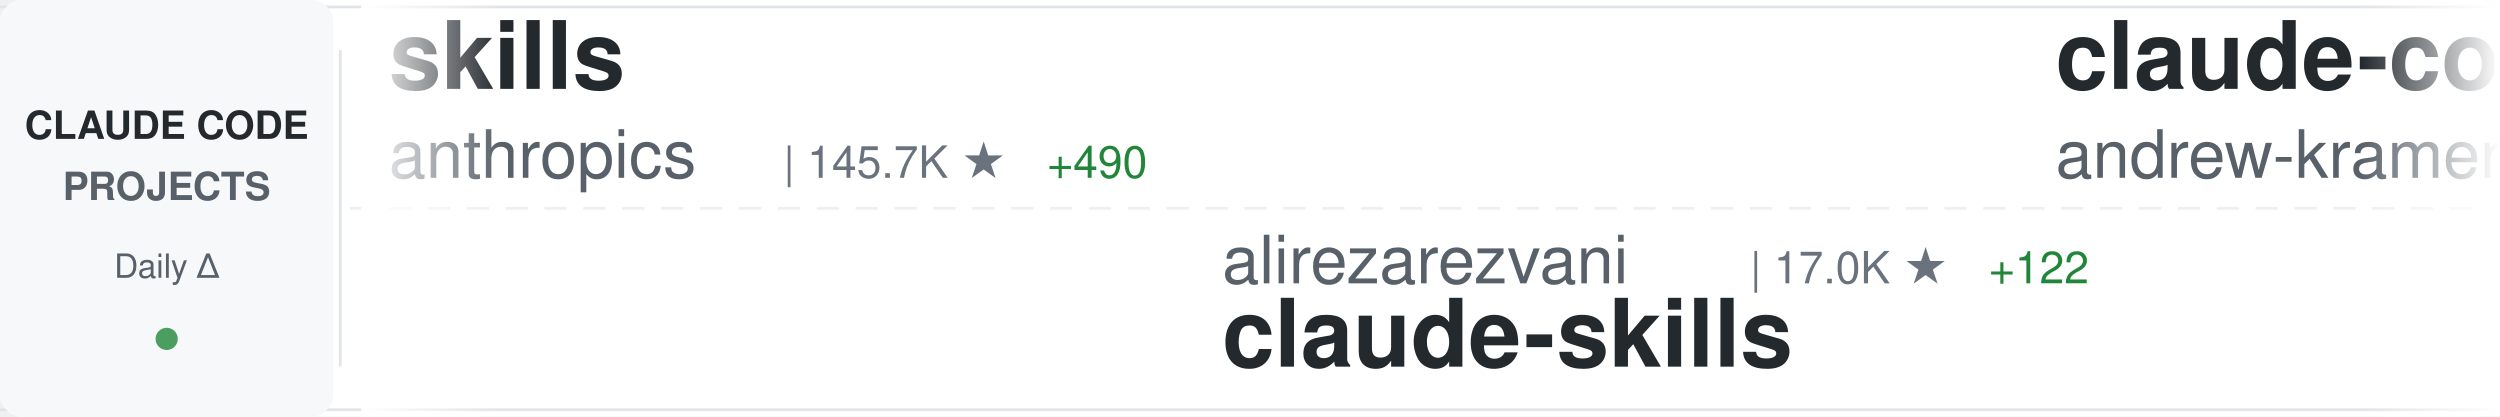
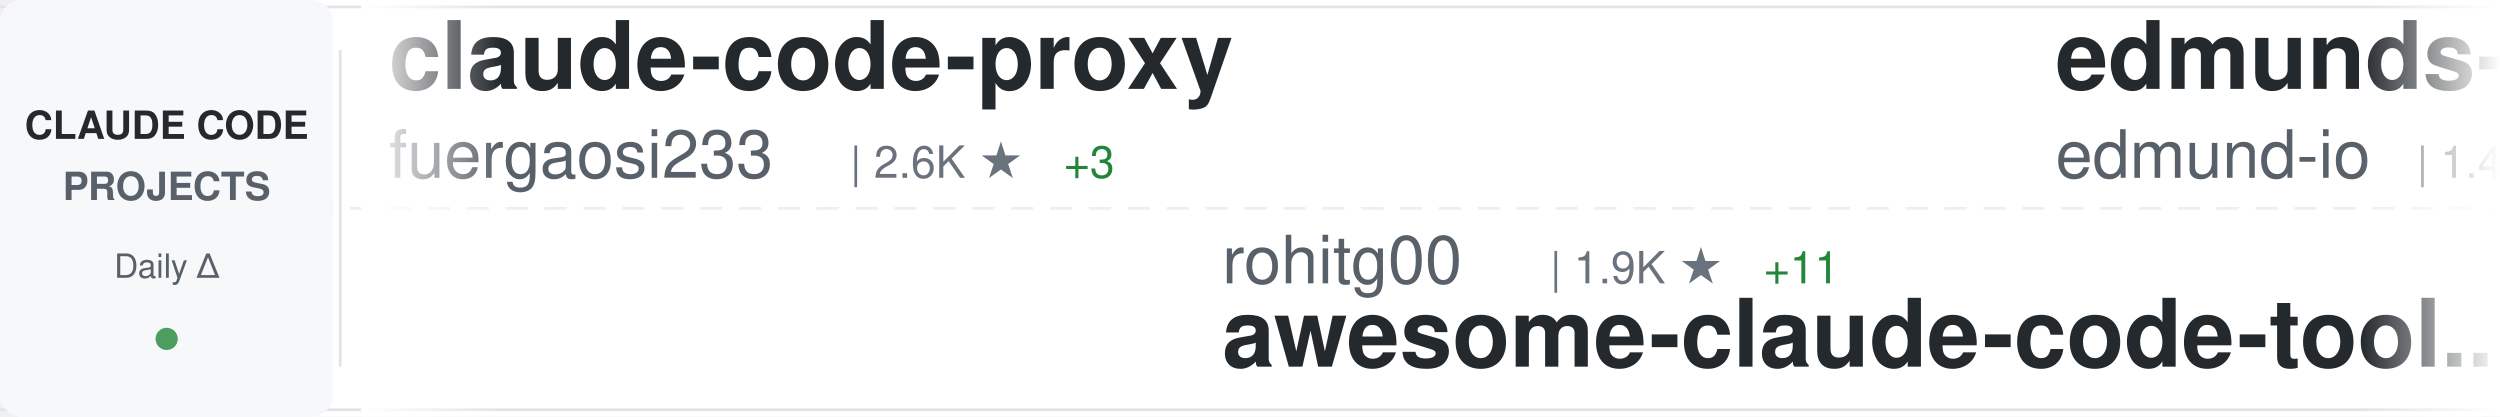
<svg xmlns="http://www.w3.org/2000/svg" width="900" height="150">
  <defs>
    <linearGradient id="awesomeLeftFade" x1="0%" y1="0%" x2="100%" y2="0%">
      <stop offset="0%" style="stop-color:#ffffff;stop-opacity:1" />
      <stop offset="100%" style="stop-color:#ffffff;stop-opacity:0" />
    </linearGradient>
    <linearGradient id="awesomeRightFade" x1="0%" y1="0%" x2="100%" y2="0%">
      <stop offset="0%" style="stop-color:#ffffff;stop-opacity:0" />
      <stop offset="100%" style="stop-color:#ffffff;stop-opacity:1" />
    </linearGradient>
  </defs>
  <rect width="900" height="150" fill="#ffffff" rx="8" />
  <rect x="0" y="2" width="900" height="1" fill="#e1e4e8" />
  <rect x="0" y="147" width="900" height="1" fill="#e1e4e8" />
  <line x1="0" y1="75" x2="900" y2="75" stroke="#e1e4e8" stroke-width="1" stroke-dasharray="8 6" opacity="0.6" />
  <rect x="0" y="0" width="120" height="150" fill="#f6f8fa" rx="8" />
  <text x="60" y="50" font-family="-apple-system, BlinkMacSystemFont, 'Segoe UI', Helvetica, Arial, sans-serif" font-size="14" font-weight="600" fill="#24292e" text-anchor="middle">CLAUDE CODE</text>
  <text x="60" y="72" font-family="-apple-system, BlinkMacSystemFont, 'Segoe UI', Helvetica, Arial, sans-serif" font-size="14" font-weight="600" fill="#586069" text-anchor="middle">PROJECTS</text>
  <text x="60" y="100" font-family="-apple-system, BlinkMacSystemFont, 'Segoe UI', Helvetica, Arial, sans-serif" font-size="12" font-weight="500" fill="#586069" text-anchor="middle">Daily Δ</text>
  <circle cx="60" cy="122" r="4" fill="#22863a" opacity="0.8" />
  <rect x="122" y="18" width="1" height="114" fill="#e1e4e8" />
  <clipPath id="awesomeTickerClip">
    <rect x="130" y="0" width="770" height="150" />
  </clipPath>
  <g clip-path="url(#awesomeTickerClip)">
    <g id="awesomeTickerItems">
      <animateTransform attributeName="transform" attributeType="XML" type="translate" from="0 0" to="-3000 0" dur="54s" repeatCount="indefinite" />
      <g transform="translate(0, 0)">
-         <text x="140" y="32" font-family="-apple-system, BlinkMacSystemFont, 'Segoe UI', Helvetica, Arial, sans-serif" font-size="34" font-weight="600" fill="#24292e">skills</text>
-         <text x="140" y="64" font-family="-apple-system, BlinkMacSystemFont, 'Segoe UI', Helvetica, Arial, sans-serif" font-size="24" font-weight="400" fill="#586069">anthropics</text>
-         <text x="282" y="64" font-family="-apple-system, BlinkMacSystemFont, 'Segoe UI', Helvetica, Arial, sans-serif" font-size="16" font-weight="500" fill="#6a737d">| 145.7K ★</text>
-         <text x="377" y="64" font-family="-apple-system, BlinkMacSystemFont, 'Segoe UI', Helvetica, Arial, sans-serif" font-size="16" font-weight="500" fill="#22863a"> +490</text>
+         <text x="140" y="32" font-family="-apple-system, BlinkMacSystemFont, 'Segoe UI', Helvetica, Arial, sans-serif" font-size="34" font-weight="600" fill="#24292e">claude-code-proxy</text>
+         <text x="140" y="64" font-family="-apple-system, BlinkMacSystemFont, 'Segoe UI', Helvetica, Arial, sans-serif" font-size="24" font-weight="400" fill="#586069">fuergaosi233</text>
+         <text x="306" y="64" font-family="-apple-system, BlinkMacSystemFont, 'Segoe UI', Helvetica, Arial, sans-serif" font-size="16" font-weight="500" fill="#6a737d">| 2.6K ★</text>
+         <text x="383" y="64" font-family="-apple-system, BlinkMacSystemFont, 'Segoe UI', Helvetica, Arial, sans-serif" font-size="16" font-weight="500" fill="#22863a"> +3</text>
      </g>
      <g transform="translate(300, 0)">
-         <text x="140" y="102" font-family="-apple-system, BlinkMacSystemFont, 'Segoe UI', Helvetica, Arial, sans-serif" font-size="24" font-weight="400" fill="#586069">alirezarezvani</text>
-         <text x="330" y="102" font-family="-apple-system, BlinkMacSystemFont, 'Segoe UI', Helvetica, Arial, sans-serif" font-size="16" font-weight="500" fill="#6a737d">| 17.0K ★</text>
-         <text x="416" y="102" font-family="-apple-system, BlinkMacSystemFont, 'Segoe UI', Helvetica, Arial, sans-serif" font-size="16" font-weight="500" fill="#22863a"> +122</text>
-         <text x="140" y="132" font-family="-apple-system, BlinkMacSystemFont, 'Segoe UI', Helvetica, Arial, sans-serif" font-size="34" font-weight="600" fill="#24292e">claude-skills</text>
+         <text x="140" y="102" font-family="-apple-system, BlinkMacSystemFont, 'Segoe UI', Helvetica, Arial, sans-serif" font-size="24" font-weight="400" fill="#586069">rohitg00</text>
+         <text x="258" y="102" font-family="-apple-system, BlinkMacSystemFont, 'Segoe UI', Helvetica, Arial, sans-serif" font-size="16" font-weight="500" fill="#6a737d">| 1.9K ★</text>
+         <text x="335" y="102" font-family="-apple-system, BlinkMacSystemFont, 'Segoe UI', Helvetica, Arial, sans-serif" font-size="16" font-weight="500" fill="#22863a"> +11</text>
+         <text x="140" y="132" font-family="-apple-system, BlinkMacSystemFont, 'Segoe UI', Helvetica, Arial, sans-serif" font-size="34" font-weight="600" fill="#24292e">awesome-claude-code-tool...</text>
      </g>
      <g transform="translate(600, 0)">
-         <text x="140" y="32" font-family="-apple-system, BlinkMacSystemFont, 'Segoe UI', Helvetica, Arial, sans-serif" font-size="34" font-weight="600" fill="#24292e">claude-code-source-build</text>
-         <text x="140" y="64" font-family="-apple-system, BlinkMacSystemFont, 'Segoe UI', Helvetica, Arial, sans-serif" font-size="24" font-weight="400" fill="#586069">andrew-kramer-inno</text>
-         <text x="378" y="64" font-family="-apple-system, BlinkMacSystemFont, 'Segoe UI', Helvetica, Arial, sans-serif" font-size="16" font-weight="500" fill="#6a737d">| 591 ★</text>
+         <text x="140" y="32" font-family="-apple-system, BlinkMacSystemFont, 'Segoe UI', Helvetica, Arial, sans-serif" font-size="34" font-weight="600" fill="#24292e">edmunds-claude-code</text>
+         <text x="140" y="64" font-family="-apple-system, BlinkMacSystemFont, 'Segoe UI', Helvetica, Arial, sans-serif" font-size="24" font-weight="400" fill="#586069">edmund-io</text>
+         <text x="270" y="64" font-family="-apple-system, BlinkMacSystemFont, 'Segoe UI', Helvetica, Arial, sans-serif" font-size="16" font-weight="500" fill="#6a737d">| 1.4K ★</text>
+         <text x="347" y="64" font-family="-apple-system, BlinkMacSystemFont, 'Segoe UI', Helvetica, Arial, sans-serif" font-size="16" font-weight="500" fill="#22863a"> +1</text>
      </g>
      <g transform="translate(900, 0)">
-         <text x="140" y="102" font-family="-apple-system, BlinkMacSystemFont, 'Segoe UI', Helvetica, Arial, sans-serif" font-size="24" font-weight="400" fill="#586069">Donchitos</text>
-         <text x="270" y="102" font-family="-apple-system, BlinkMacSystemFont, 'Segoe UI', Helvetica, Arial, sans-serif" font-size="16" font-weight="500" fill="#6a737d">| 20.7K ★</text>
-         <text x="356" y="102" font-family="-apple-system, BlinkMacSystemFont, 'Segoe UI', Helvetica, Arial, sans-serif" font-size="16" font-weight="500" fill="#22863a"> +76</text>
-         <text x="140" y="132" font-family="-apple-system, BlinkMacSystemFont, 'Segoe UI', Helvetica, Arial, sans-serif" font-size="34" font-weight="600" fill="#24292e">Claude-Code-Game-Studios</text>
+         <text x="140" y="102" font-family="-apple-system, BlinkMacSystemFont, 'Segoe UI', Helvetica, Arial, sans-serif" font-size="24" font-weight="400" fill="#586069">centminmod</text>
+         <text x="282" y="102" font-family="-apple-system, BlinkMacSystemFont, 'Segoe UI', Helvetica, Arial, sans-serif" font-size="16" font-weight="500" fill="#6a737d">| 2.4K ★</text>
+         <text x="359" y="102" font-family="-apple-system, BlinkMacSystemFont, 'Segoe UI', Helvetica, Arial, sans-serif" font-size="16" font-weight="500" fill="#22863a"> +2</text>
+         <text x="140" y="132" font-family="-apple-system, BlinkMacSystemFont, 'Segoe UI', Helvetica, Arial, sans-serif" font-size="34" font-weight="600" fill="#24292e">my-claude-code-setup</text>
      </g>
      <g transform="translate(1200, 0)">
-         <text x="140" y="32" font-family="-apple-system, BlinkMacSystemFont, 'Segoe UI', Helvetica, Arial, sans-serif" font-size="34" font-weight="600" fill="#24292e">claude-code-settings</text>
-         <text x="140" y="64" font-family="-apple-system, BlinkMacSystemFont, 'Segoe UI', Helvetica, Arial, sans-serif" font-size="24" font-weight="400" fill="#586069">feiskyer</text>
-         <text x="258" y="64" font-family="-apple-system, BlinkMacSystemFont, 'Segoe UI', Helvetica, Arial, sans-serif" font-size="16" font-weight="500" fill="#6a737d">| 1.5K ★</text>
-         <text x="335" y="64" font-family="-apple-system, BlinkMacSystemFont, 'Segoe UI', Helvetica, Arial, sans-serif" font-size="16" font-weight="500" fill="#22863a"> +2</text>
+         <text x="140" y="32" font-family="-apple-system, BlinkMacSystemFont, 'Segoe UI', Helvetica, Arial, sans-serif" font-size="34" font-weight="600" fill="#24292e">claude-code-tudou</text>
+         <text x="140" y="64" font-family="-apple-system, BlinkMacSystemFont, 'Segoe UI', Helvetica, Arial, sans-serif" font-size="24" font-weight="400" fill="#586069">AICoderTudou</text>
+         <text x="306" y="64" font-family="-apple-system, BlinkMacSystemFont, 'Segoe UI', Helvetica, Arial, sans-serif" font-size="16" font-weight="500" fill="#6a737d">| 500 ★</text>
      </g>
      <g transform="translate(1500, 0)">
-         <text x="140" y="102" font-family="-apple-system, BlinkMacSystemFont, 'Segoe UI', Helvetica, Arial, sans-serif" font-size="24" font-weight="400" fill="#586069">anthropics</text>
-         <text x="282" y="102" font-family="-apple-system, BlinkMacSystemFont, 'Segoe UI', Helvetica, Arial, sans-serif" font-size="16" font-weight="500" fill="#6a737d">| 858 ★</text>
-         <text x="350" y="102" font-family="-apple-system, BlinkMacSystemFont, 'Segoe UI', Helvetica, Arial, sans-serif" font-size="16" font-weight="500" fill="#22863a"> +2</text>
-         <text x="140" y="132" font-family="-apple-system, BlinkMacSystemFont, 'Segoe UI', Helvetica, Arial, sans-serif" font-size="34" font-weight="600" fill="#24292e">claude-code-base-action</text>
+         <text x="140" y="102" font-family="-apple-system, BlinkMacSystemFont, 'Segoe UI', Helvetica, Arial, sans-serif" font-size="24" font-weight="400" fill="#586069">luongnv89</text>
+         <text x="270" y="102" font-family="-apple-system, BlinkMacSystemFont, 'Segoe UI', Helvetica, Arial, sans-serif" font-size="16" font-weight="500" fill="#6a737d">| 34.9K ★</text>
+         <text x="356" y="102" font-family="-apple-system, BlinkMacSystemFont, 'Segoe UI', Helvetica, Arial, sans-serif" font-size="16" font-weight="500" fill="#22863a"> +74</text>
+         <text x="140" y="132" font-family="-apple-system, BlinkMacSystemFont, 'Segoe UI', Helvetica, Arial, sans-serif" font-size="34" font-weight="600" fill="#24292e">claude-howto</text>
      </g>
      <g transform="translate(1800, 0)">
        <text x="140" y="32" font-family="-apple-system, BlinkMacSystemFont, 'Segoe UI', Helvetica, Arial, sans-serif" font-size="34" font-weight="600" fill="#24292e">claude-code-guide</text>
        <text x="140" y="64" font-family="-apple-system, BlinkMacSystemFont, 'Segoe UI', Helvetica, Arial, sans-serif" font-size="24" font-weight="400" fill="#586069">zebbern</text>
        <text x="246" y="64" font-family="-apple-system, BlinkMacSystemFont, 'Segoe UI', Helvetica, Arial, sans-serif" font-size="16" font-weight="500" fill="#6a737d">| 4.2K ★</text>
-         <text x="323" y="64" font-family="-apple-system, BlinkMacSystemFont, 'Segoe UI', Helvetica, Arial, sans-serif" font-size="16" font-weight="500" fill="#22863a"> +6</text>
+         <text x="323" y="64" font-family="-apple-system, BlinkMacSystemFont, 'Segoe UI', Helvetica, Arial, sans-serif" font-size="16" font-weight="500" fill="#22863a"> +5</text>
      </g>
      <g transform="translate(2100, 0)">
-         <text x="140" y="102" font-family="-apple-system, BlinkMacSystemFont, 'Segoe UI', Helvetica, Arial, sans-serif" font-size="24" font-weight="400" fill="#586069">Windy3f3f3f3f</text>
-         <text x="318" y="102" font-family="-apple-system, BlinkMacSystemFont, 'Segoe UI', Helvetica, Arial, sans-serif" font-size="16" font-weight="500" fill="#6a737d">| 1.3K ★</text>
-         <text x="395" y="102" font-family="-apple-system, BlinkMacSystemFont, 'Segoe UI', Helvetica, Arial, sans-serif" font-size="16" font-weight="500" fill="#22863a"> +9</text>
-         <text x="140" y="132" font-family="-apple-system, BlinkMacSystemFont, 'Segoe UI', Helvetica, Arial, sans-serif" font-size="34" font-weight="600" fill="#24292e">claude-code-from-scratch</text>
+         <text x="140" y="102" font-family="-apple-system, BlinkMacSystemFont, 'Segoe UI', Helvetica, Arial, sans-serif" font-size="24" font-weight="400" fill="#586069">carlvellotti</text>
+         <text x="306" y="102" font-family="-apple-system, BlinkMacSystemFont, 'Segoe UI', Helvetica, Arial, sans-serif" font-size="16" font-weight="500" fill="#6a737d">| 2.1K ★</text>
+         <text x="383" y="102" font-family="-apple-system, BlinkMacSystemFont, 'Segoe UI', Helvetica, Arial, sans-serif" font-size="16" font-weight="500" fill="#22863a"> +5</text>
+         <text x="140" y="132" font-family="-apple-system, BlinkMacSystemFont, 'Segoe UI', Helvetica, Arial, sans-serif" font-size="34" font-weight="600" fill="#24292e">claude-code-pm-course</text>
      </g>
      <g transform="translate(2400, 0)">
-         <text x="140" y="32" font-family="-apple-system, BlinkMacSystemFont, 'Segoe UI', Helvetica, Arial, sans-serif" font-size="34" font-weight="600" fill="#24292e">claude-code-engineering</text>
-         <text x="140" y="64" font-family="-apple-system, BlinkMacSystemFont, 'Segoe UI', Helvetica, Arial, sans-serif" font-size="24" font-weight="400" fill="#586069">huangjia2019</text>
-         <text x="306" y="64" font-family="-apple-system, BlinkMacSystemFont, 'Segoe UI', Helvetica, Arial, sans-serif" font-size="16" font-weight="500" fill="#6a737d">| 762 ★</text>
-         <text x="374" y="64" font-family="-apple-system, BlinkMacSystemFont, 'Segoe UI', Helvetica, Arial, sans-serif" font-size="16" font-weight="500" fill="#22863a"> +8</text>
+         <text x="140" y="32" font-family="-apple-system, BlinkMacSystemFont, 'Segoe UI', Helvetica, Arial, sans-serif" font-size="34" font-weight="600" fill="#24292e">claude-code-proxy</text>
+         <text x="140" y="64" font-family="-apple-system, BlinkMacSystemFont, 'Segoe UI', Helvetica, Arial, sans-serif" font-size="24" font-weight="400" fill="#586069">1rgs</text>
+         <text x="210" y="64" font-family="-apple-system, BlinkMacSystemFont, 'Segoe UI', Helvetica, Arial, sans-serif" font-size="16" font-weight="500" fill="#6a737d">| 3.6K ★</text>
+         <text x="287" y="64" font-family="-apple-system, BlinkMacSystemFont, 'Segoe UI', Helvetica, Arial, sans-serif" font-size="16" font-weight="500" fill="#22863a"> +2</text>
      </g>
      <g transform="translate(2700, 0)">
-         <text x="140" y="102" font-family="-apple-system, BlinkMacSystemFont, 'Segoe UI', Helvetica, Arial, sans-serif" font-size="24" font-weight="400" fill="#586069">multica-ai</text>
-         <text x="282" y="102" font-family="-apple-system, BlinkMacSystemFont, 'Segoe UI', Helvetica, Arial, sans-serif" font-size="16" font-weight="500" fill="#6a737d">| 166.1K ★</text>
-         <text x="377" y="102" font-family="-apple-system, BlinkMacSystemFont, 'Segoe UI', Helvetica, Arial, sans-serif" font-size="16" font-weight="500" fill="#22863a"> +1.1K</text>
-         <text x="140" y="132" font-family="-apple-system, BlinkMacSystemFont, 'Segoe UI', Helvetica, Arial, sans-serif" font-size="34" font-weight="600" fill="#24292e">andrej-karpathy-skills</text>
+         <text x="140" y="102" font-family="-apple-system, BlinkMacSystemFont, 'Segoe UI', Helvetica, Arial, sans-serif" font-size="24" font-weight="400" fill="#586069">anthropics</text>
+         <text x="282" y="102" font-family="-apple-system, BlinkMacSystemFont, 'Segoe UI', Helvetica, Arial, sans-serif" font-size="16" font-weight="500" fill="#6a737d">| 7.8K ★</text>
+         <text x="359" y="102" font-family="-apple-system, BlinkMacSystemFont, 'Segoe UI', Helvetica, Arial, sans-serif" font-size="16" font-weight="500" fill="#22863a"> +15</text>
+         <text x="140" y="132" font-family="-apple-system, BlinkMacSystemFont, 'Segoe UI', Helvetica, Arial, sans-serif" font-size="34" font-weight="600" fill="#24292e">claude-code-action</text>
      </g>
      <g transform="translate(3000, 0)">
-         <text x="140" y="32" font-family="-apple-system, BlinkMacSystemFont, 'Segoe UI', Helvetica, Arial, sans-serif" font-size="34" font-weight="600" fill="#24292e">skills</text>
-         <text x="140" y="64" font-family="-apple-system, BlinkMacSystemFont, 'Segoe UI', Helvetica, Arial, sans-serif" font-size="24" font-weight="400" fill="#586069">anthropics</text>
-         <text x="282" y="64" font-family="-apple-system, BlinkMacSystemFont, 'Segoe UI', Helvetica, Arial, sans-serif" font-size="16" font-weight="500" fill="#6a737d">| 145.7K ★</text>
-         <text x="377" y="64" font-family="-apple-system, BlinkMacSystemFont, 'Segoe UI', Helvetica, Arial, sans-serif" font-size="16" font-weight="500" fill="#22863a"> +490</text>
+         <text x="140" y="32" font-family="-apple-system, BlinkMacSystemFont, 'Segoe UI', Helvetica, Arial, sans-serif" font-size="34" font-weight="600" fill="#24292e">claude-code-proxy</text>
+         <text x="140" y="64" font-family="-apple-system, BlinkMacSystemFont, 'Segoe UI', Helvetica, Arial, sans-serif" font-size="24" font-weight="400" fill="#586069">fuergaosi233</text>
+         <text x="306" y="64" font-family="-apple-system, BlinkMacSystemFont, 'Segoe UI', Helvetica, Arial, sans-serif" font-size="16" font-weight="500" fill="#6a737d">| 2.6K ★</text>
+         <text x="383" y="64" font-family="-apple-system, BlinkMacSystemFont, 'Segoe UI', Helvetica, Arial, sans-serif" font-size="16" font-weight="500" fill="#22863a"> +3</text>
      </g>
      <g transform="translate(3300, 0)">
-         <text x="140" y="102" font-family="-apple-system, BlinkMacSystemFont, 'Segoe UI', Helvetica, Arial, sans-serif" font-size="24" font-weight="400" fill="#586069">alirezarezvani</text>
-         <text x="330" y="102" font-family="-apple-system, BlinkMacSystemFont, 'Segoe UI', Helvetica, Arial, sans-serif" font-size="16" font-weight="500" fill="#6a737d">| 17.0K ★</text>
-         <text x="416" y="102" font-family="-apple-system, BlinkMacSystemFont, 'Segoe UI', Helvetica, Arial, sans-serif" font-size="16" font-weight="500" fill="#22863a"> +122</text>
-         <text x="140" y="132" font-family="-apple-system, BlinkMacSystemFont, 'Segoe UI', Helvetica, Arial, sans-serif" font-size="34" font-weight="600" fill="#24292e">claude-skills</text>
+         <text x="140" y="102" font-family="-apple-system, BlinkMacSystemFont, 'Segoe UI', Helvetica, Arial, sans-serif" font-size="24" font-weight="400" fill="#586069">rohitg00</text>
+         <text x="258" y="102" font-family="-apple-system, BlinkMacSystemFont, 'Segoe UI', Helvetica, Arial, sans-serif" font-size="16" font-weight="500" fill="#6a737d">| 1.9K ★</text>
+         <text x="335" y="102" font-family="-apple-system, BlinkMacSystemFont, 'Segoe UI', Helvetica, Arial, sans-serif" font-size="16" font-weight="500" fill="#22863a"> +11</text>
+         <text x="140" y="132" font-family="-apple-system, BlinkMacSystemFont, 'Segoe UI', Helvetica, Arial, sans-serif" font-size="34" font-weight="600" fill="#24292e">awesome-claude-code-tool...</text>
      </g>
      <g transform="translate(3600, 0)">
-         <text x="140" y="32" font-family="-apple-system, BlinkMacSystemFont, 'Segoe UI', Helvetica, Arial, sans-serif" font-size="34" font-weight="600" fill="#24292e">claude-code-source-build</text>
-         <text x="140" y="64" font-family="-apple-system, BlinkMacSystemFont, 'Segoe UI', Helvetica, Arial, sans-serif" font-size="24" font-weight="400" fill="#586069">andrew-kramer-inno</text>
-         <text x="378" y="64" font-family="-apple-system, BlinkMacSystemFont, 'Segoe UI', Helvetica, Arial, sans-serif" font-size="16" font-weight="500" fill="#6a737d">| 591 ★</text>
+         <text x="140" y="32" font-family="-apple-system, BlinkMacSystemFont, 'Segoe UI', Helvetica, Arial, sans-serif" font-size="34" font-weight="600" fill="#24292e">edmunds-claude-code</text>
+         <text x="140" y="64" font-family="-apple-system, BlinkMacSystemFont, 'Segoe UI', Helvetica, Arial, sans-serif" font-size="24" font-weight="400" fill="#586069">edmund-io</text>
+         <text x="270" y="64" font-family="-apple-system, BlinkMacSystemFont, 'Segoe UI', Helvetica, Arial, sans-serif" font-size="16" font-weight="500" fill="#6a737d">| 1.4K ★</text>
+         <text x="347" y="64" font-family="-apple-system, BlinkMacSystemFont, 'Segoe UI', Helvetica, Arial, sans-serif" font-size="16" font-weight="500" fill="#22863a"> +1</text>
      </g>
      <g transform="translate(3900, 0)">
-         <text x="140" y="102" font-family="-apple-system, BlinkMacSystemFont, 'Segoe UI', Helvetica, Arial, sans-serif" font-size="24" font-weight="400" fill="#586069">Donchitos</text>
-         <text x="270" y="102" font-family="-apple-system, BlinkMacSystemFont, 'Segoe UI', Helvetica, Arial, sans-serif" font-size="16" font-weight="500" fill="#6a737d">| 20.7K ★</text>
-         <text x="356" y="102" font-family="-apple-system, BlinkMacSystemFont, 'Segoe UI', Helvetica, Arial, sans-serif" font-size="16" font-weight="500" fill="#22863a"> +76</text>
-         <text x="140" y="132" font-family="-apple-system, BlinkMacSystemFont, 'Segoe UI', Helvetica, Arial, sans-serif" font-size="34" font-weight="600" fill="#24292e">Claude-Code-Game-Studios</text>
+         <text x="140" y="102" font-family="-apple-system, BlinkMacSystemFont, 'Segoe UI', Helvetica, Arial, sans-serif" font-size="24" font-weight="400" fill="#586069">centminmod</text>
+         <text x="282" y="102" font-family="-apple-system, BlinkMacSystemFont, 'Segoe UI', Helvetica, Arial, sans-serif" font-size="16" font-weight="500" fill="#6a737d">| 2.4K ★</text>
+         <text x="359" y="102" font-family="-apple-system, BlinkMacSystemFont, 'Segoe UI', Helvetica, Arial, sans-serif" font-size="16" font-weight="500" fill="#22863a"> +2</text>
+         <text x="140" y="132" font-family="-apple-system, BlinkMacSystemFont, 'Segoe UI', Helvetica, Arial, sans-serif" font-size="34" font-weight="600" fill="#24292e">my-claude-code-setup</text>
      </g>
    </g>
  </g>
  <rect x="130" y="0" width="50" height="150" fill="url(#awesomeLeftFade)" />
  <rect x="850" y="0" width="50" height="150" fill="url(#awesomeRightFade)" />
</svg>
